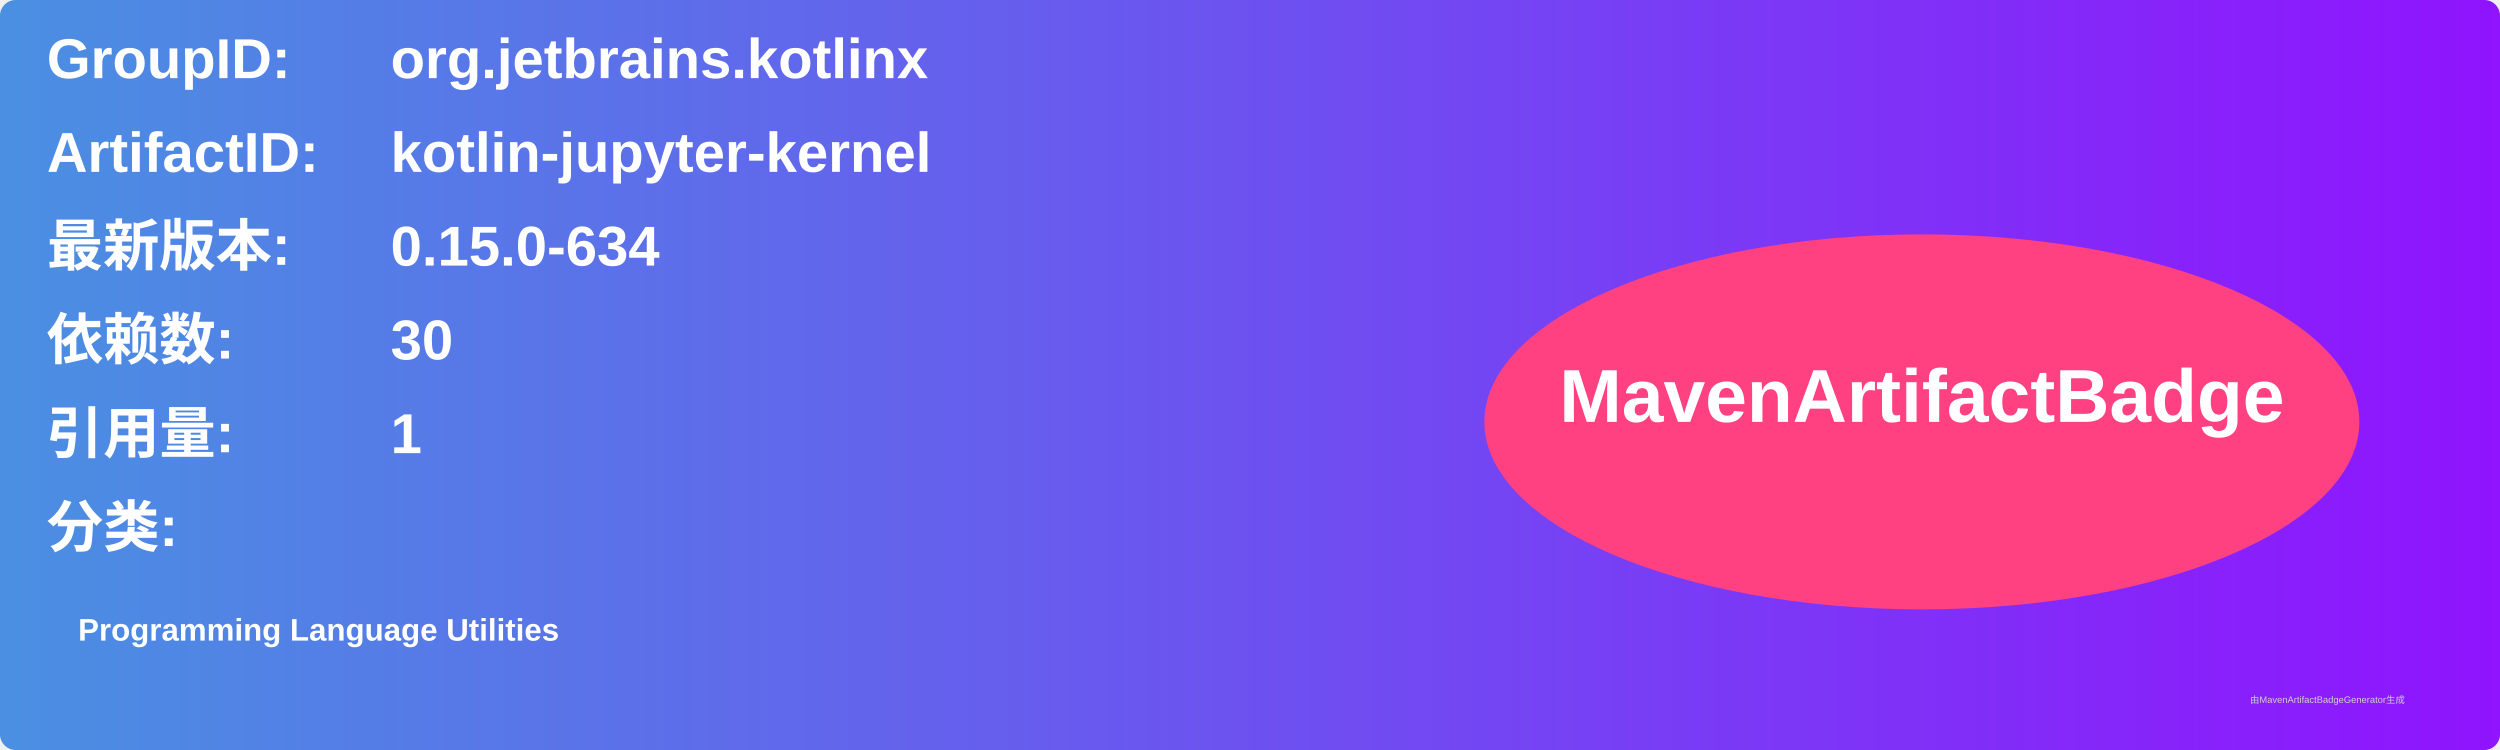
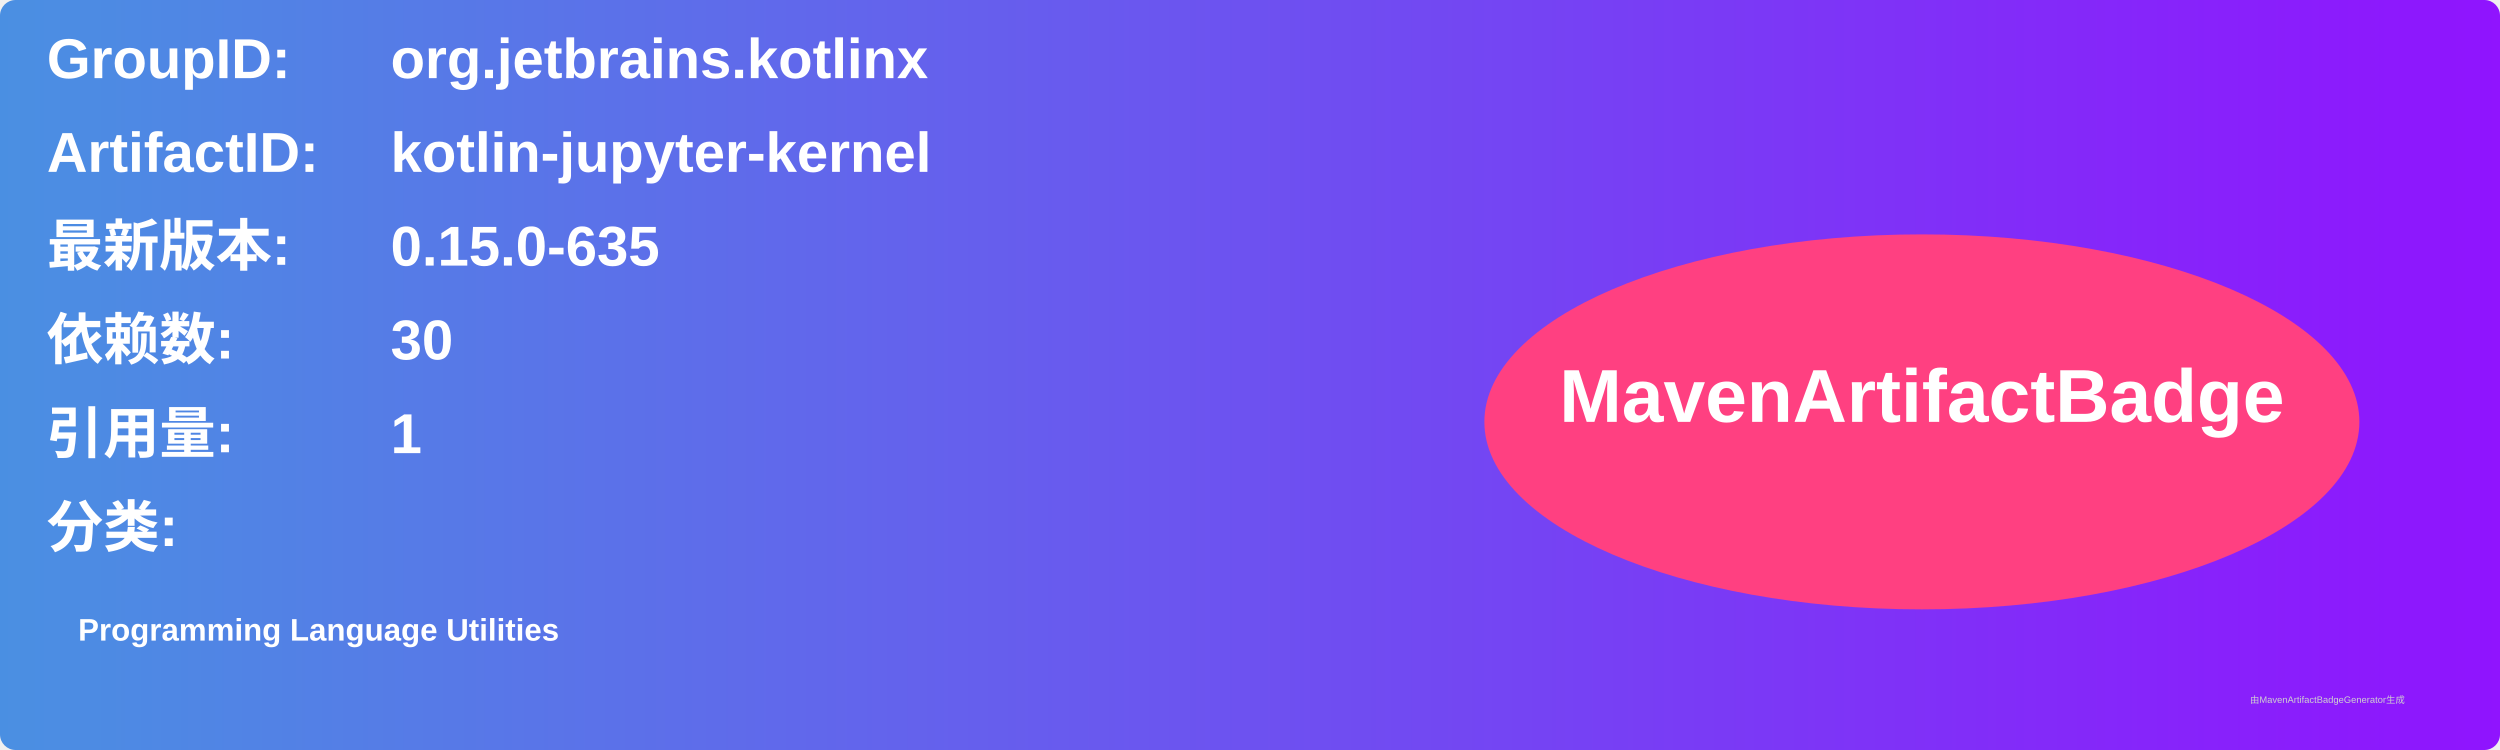
<svg xmlns="http://www.w3.org/2000/svg" width="800" height="240" viewBox="0 0 800 240">
  <linearGradient id="grad" x1="0%" y1="0%" x2="100%" y2="0%">
    <stop offset="0%" stop-color="#4a90e2" />
    <stop offset="100%" stop-color="#9013fe" />
  </linearGradient>
  <rect width="100%" height="100%" rx="5" ry="5" fill="url(#grad)" />
  <g transform="translate(15, 15)">
    <text x="0" y="10" font-family="Arial" font-size="18" fill="white" font-weight="bold" width="260">GroupID:</text>
    <text x="110" y="10" font-family="Arial" font-size="18" fill="white" font-weight="bold" width="460">org.jetbrains.kotlinx</text>
    <text x="0" y="40" font-family="Arial" font-size="18" fill="white" font-weight="bold" width="260">ArtifactID:</text>
    <text x="110" y="40" font-family="Arial" font-size="18" fill="white" font-weight="bold" width="460">kotlin-jupyter-kernel</text>
    <text x="0" y="70" font-family="Arial" font-size="18" fill="white" font-weight="bold">最新版本:</text>
    <text x="110" y="70" font-family="Arial" font-size="18" fill="white" font-weight="bold">
-       <tspan font-weight="bold">0.15.0-634</tspan>
+       <tspan font-weight="bold">0.15.0-635</tspan>
    </text>
    <text x="0" y="100" font-family="Arial" font-size="18" fill="white" font-weight="bold">依赖数: </text>
    <text x="110" y="100" font-family="Arial" font-size="18" fill="white">
      <tspan font-weight="bold">30</tspan>
    </text>
    <text x="0" y="130" font-family="Arial" font-size="18" fill="white" font-weight="bold">引用量: </text>
    <text x="110" y="130" font-family="Arial" font-size="18" fill="white">
      <tspan font-weight="bold">1</tspan>
    </text>
    <text x="0" y="160" font-family="Arial" font-size="18" fill="white" font-weight="bold">分类:</text>
    <text x="10" y="190" font-family="Arial" font-size="10" fill="white">
      <tspan font-weight="bold">Programming Language Utilities</tspan>
    </text>
    <ellipse cx="600" cy="120" rx="140" ry="60" fill="#ff4081" />
    <text x="600" y="120" text-anchor="middle" font-family="Arial" font-size="24" fill="white" font-weight="bold">MavenArtifactBadge</text>
  </g>
  <text x="720" y="225" font-family="Arial" font-size="3" fill="#d0d0d0">由MavenArtifactBadgeGenerator生成</text>
</svg>
